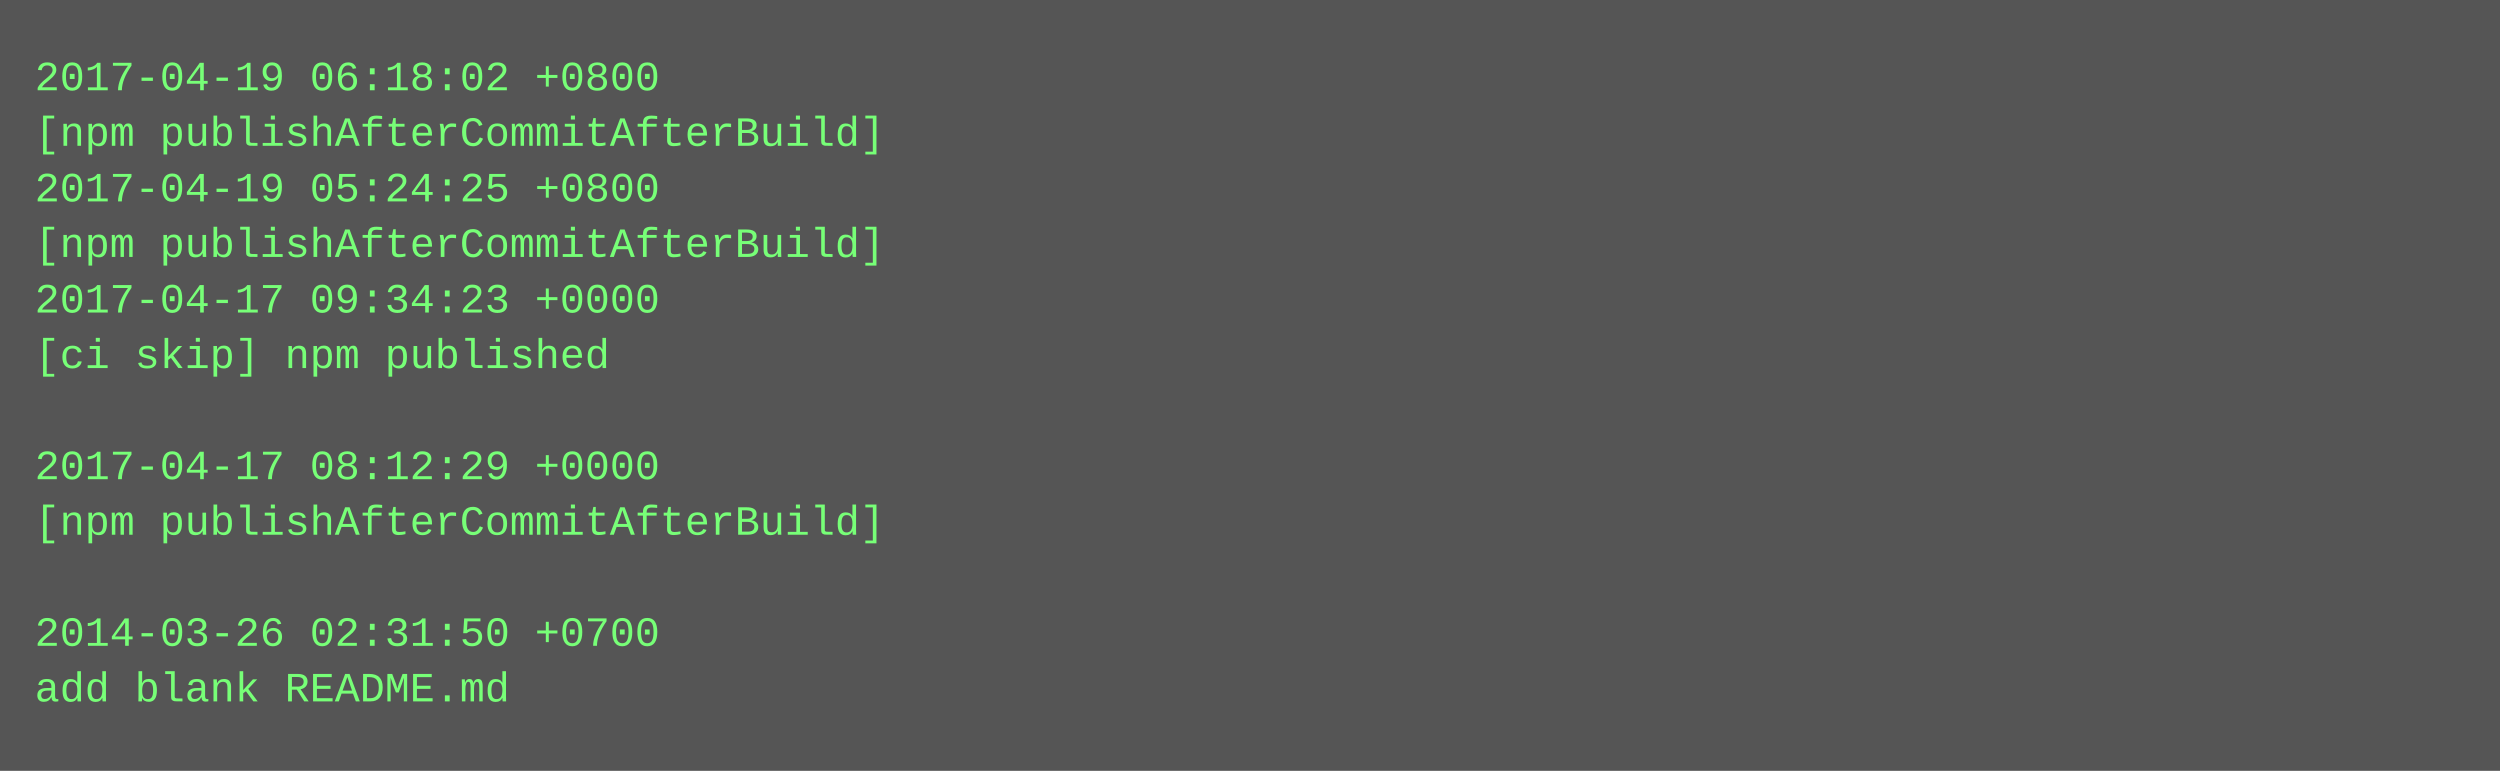
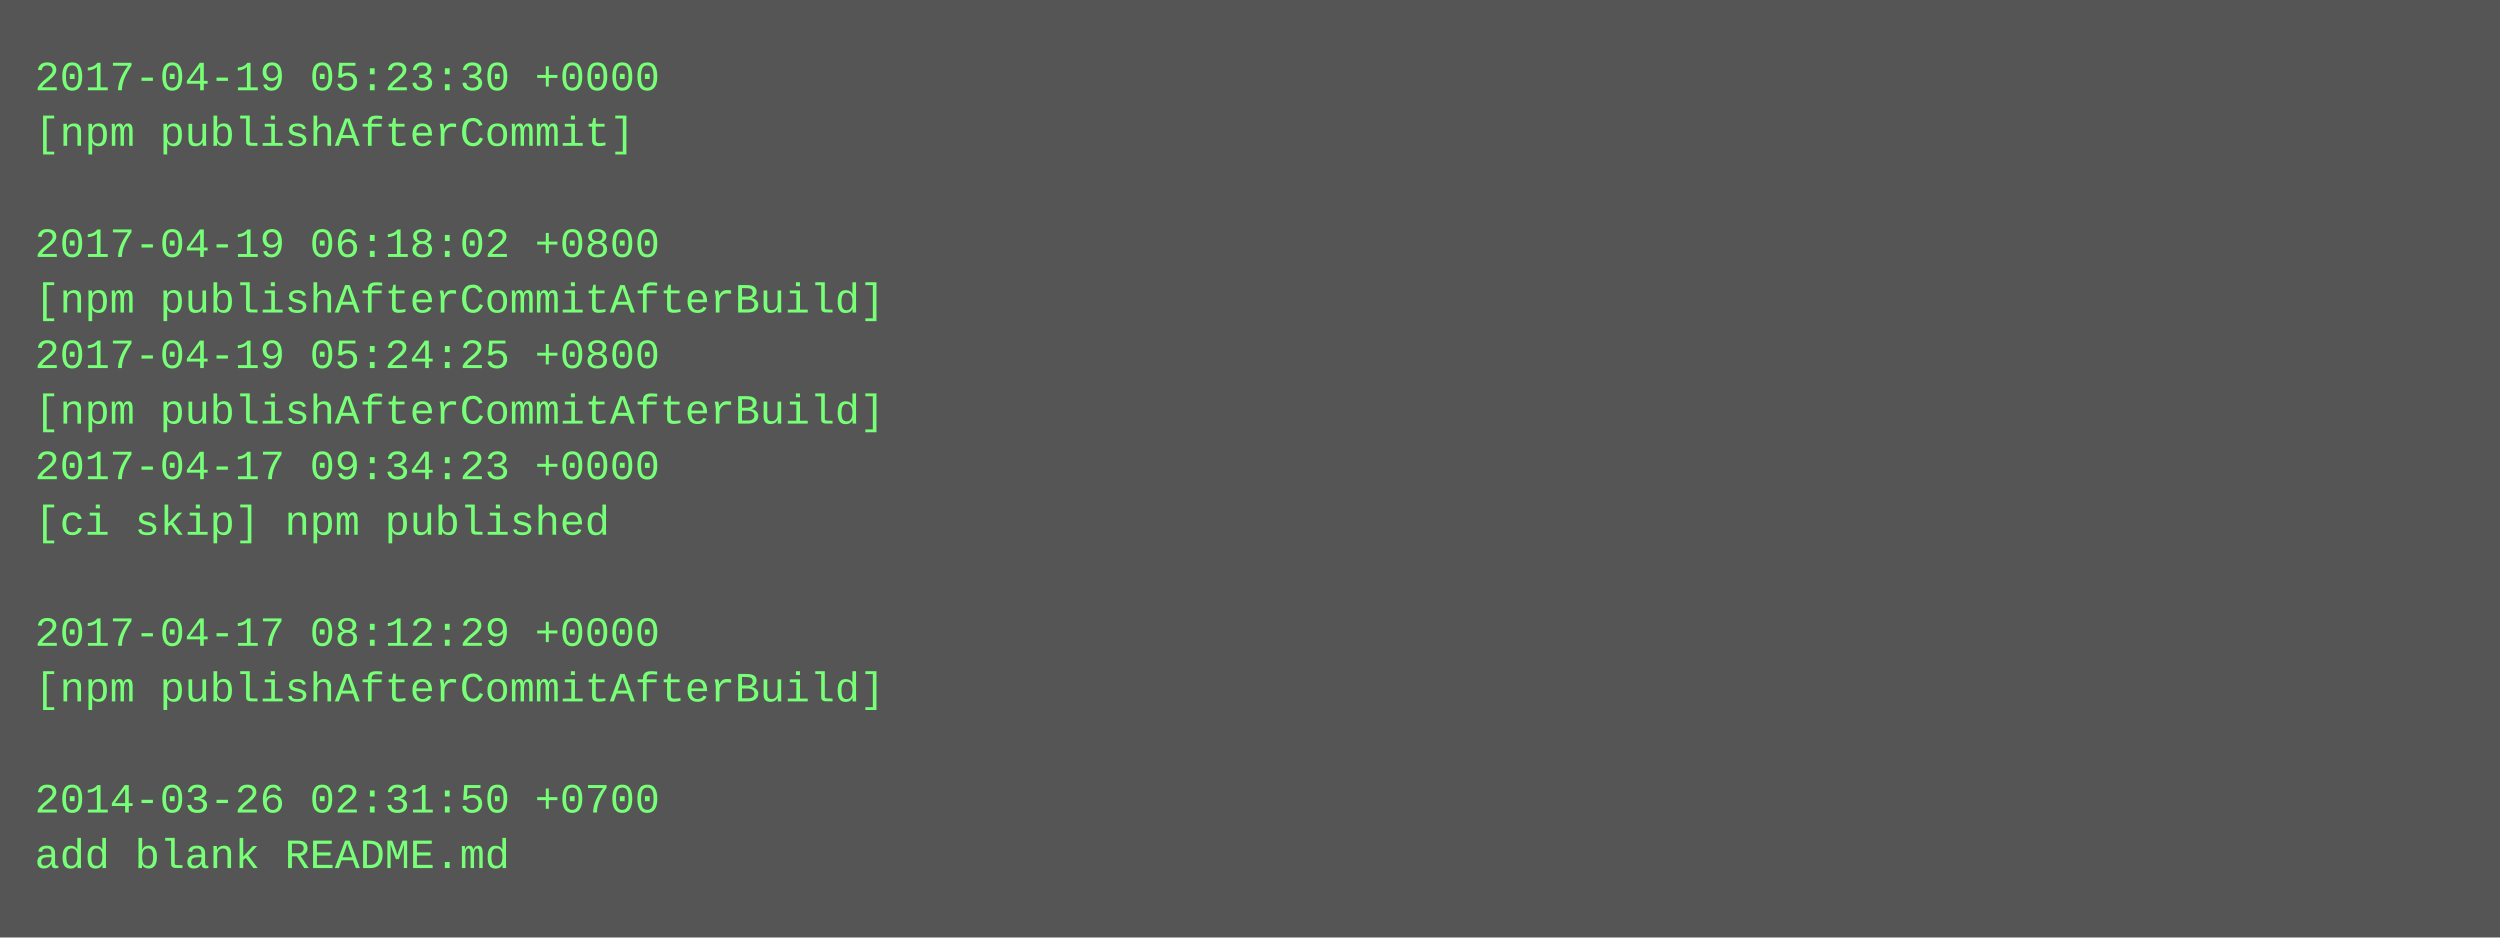
- <svg xmlns="http://www.w3.org/2000/svg" height="222" width="720">
-   <rect height="222" fill="#555" width="720" />
+ <svg xmlns="http://www.w3.org/2000/svg" height="270" width="720">
+   <rect height="270" fill="#555" width="720" />
  <text fill="#7f7" font-family="Courier New" font-size="12" xml:space="preserve">
-     <tspan x="10" y="26">2017-04-19 06:18:02 +0800</tspan>
-     <tspan x="10" y="42">[npm publishAfterCommitAfterBuild]</tspan>
-     <tspan x="10" y="58">2017-04-19 05:24:25 +0800</tspan>
-     <tspan x="10" y="74">[npm publishAfterCommitAfterBuild]</tspan>
-     <tspan x="10" y="90">2017-04-17 09:34:23 +0000</tspan>
-     <tspan x="10" y="106">[ci skip] npm published</tspan>
-     <tspan x="10" y="122" />
-     <tspan x="10" y="138">2017-04-17 08:12:29 +0000</tspan>
-     <tspan x="10" y="154">[npm publishAfterCommitAfterBuild]</tspan>
+     <tspan x="10" y="26">2017-04-19 05:23:30 +0000</tspan>
+     <tspan x="10" y="42">[npm publishAfterCommit]</tspan>
+     <tspan x="10" y="58" />
+     <tspan x="10" y="74">2017-04-19 06:18:02 +0800</tspan>
+     <tspan x="10" y="90">[npm publishAfterCommitAfterBuild]</tspan>
+     <tspan x="10" y="106">2017-04-19 05:24:25 +0800</tspan>
+     <tspan x="10" y="122">[npm publishAfterCommitAfterBuild]</tspan>
+     <tspan x="10" y="138">2017-04-17 09:34:23 +0000</tspan>
+     <tspan x="10" y="154">[ci skip] npm published</tspan>
    <tspan x="10" y="170" />
-     <tspan x="10" y="186">2014-03-26 02:31:50 +0700</tspan>
-     <tspan x="10" y="202">add blank README.md</tspan>
+     <tspan x="10" y="186">2017-04-17 08:12:29 +0000</tspan>
+     <tspan x="10" y="202">[npm publishAfterCommitAfterBuild]</tspan>
+     <tspan x="10" y="218" />
+     <tspan x="10" y="234">2014-03-26 02:31:50 +0700</tspan>
+     <tspan x="10" y="250">add blank README.md</tspan>
  </text>
</svg>
